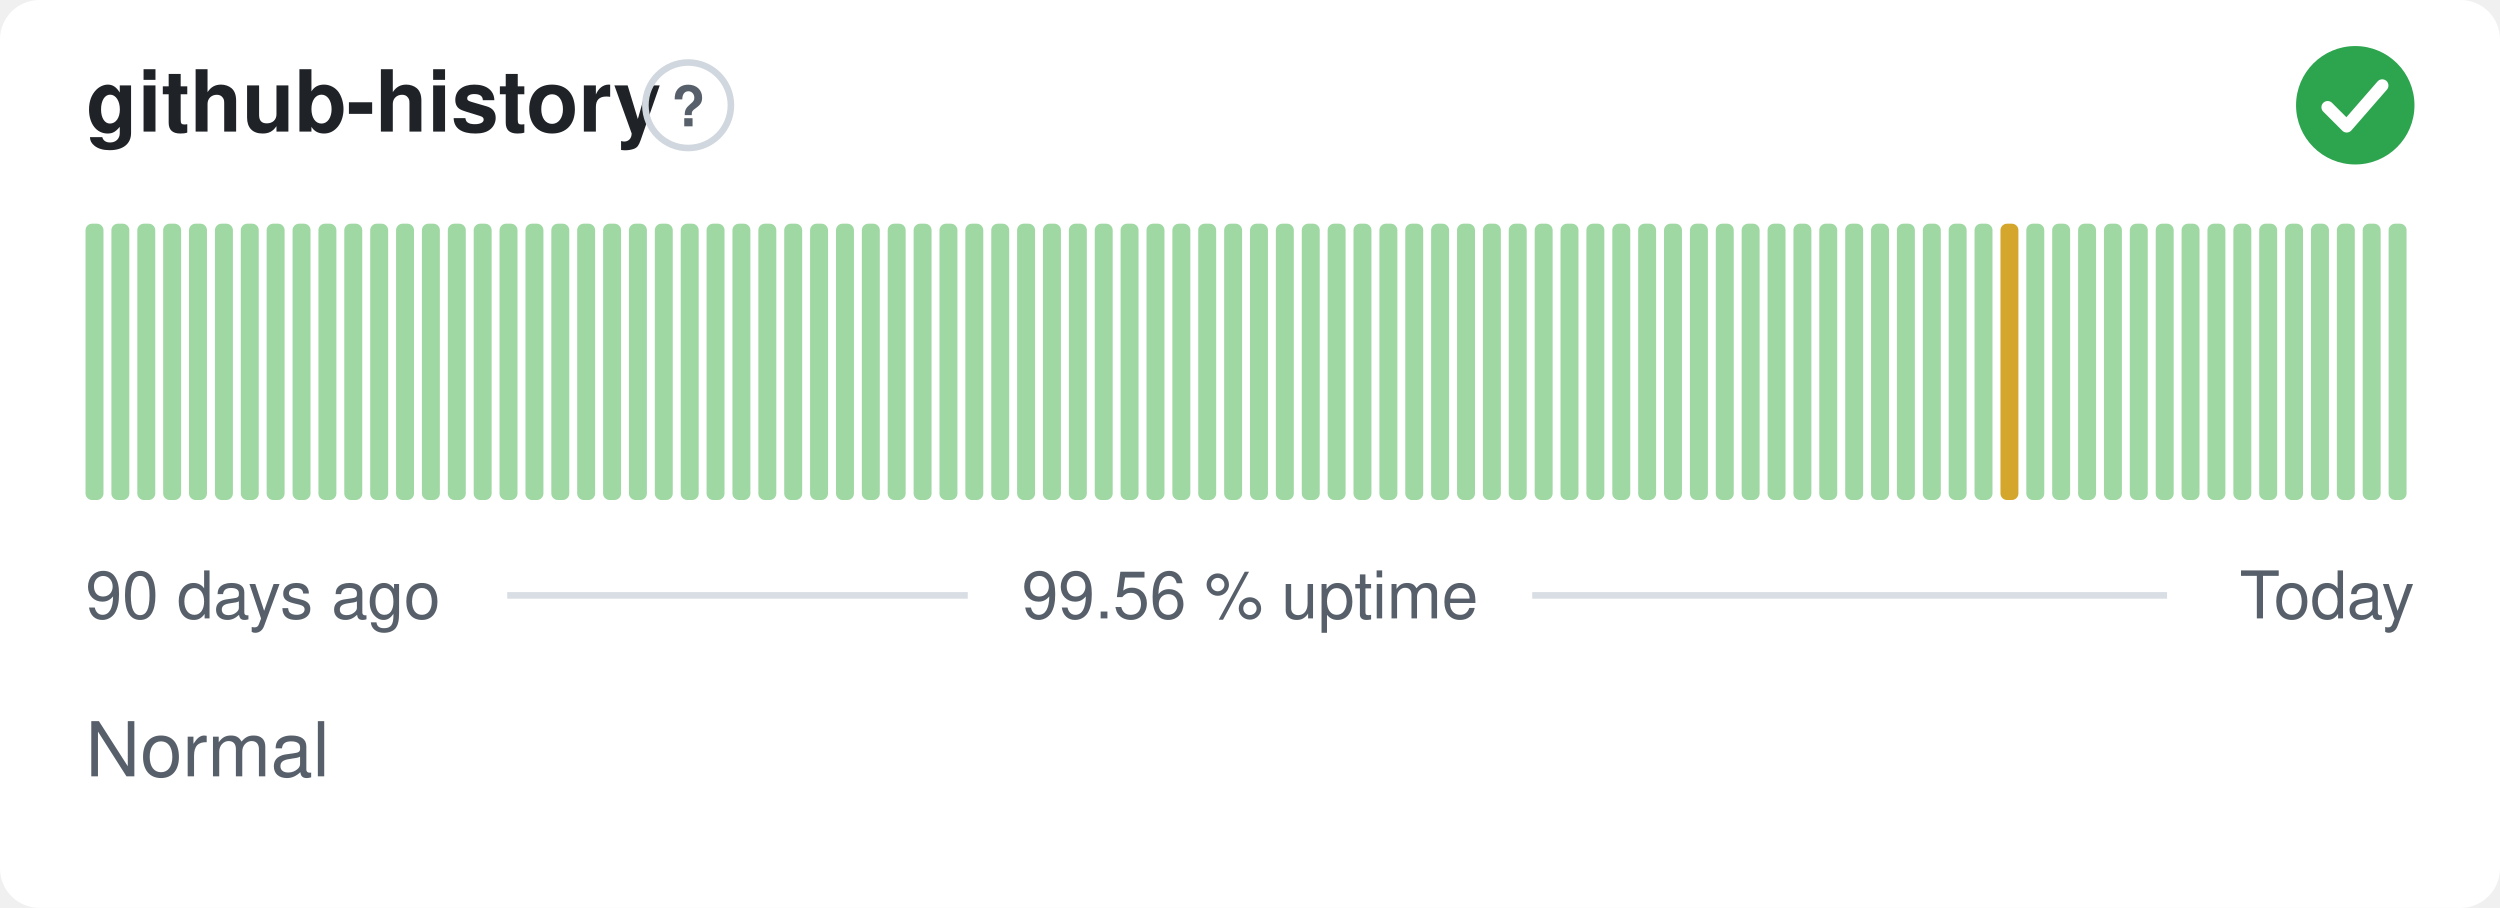
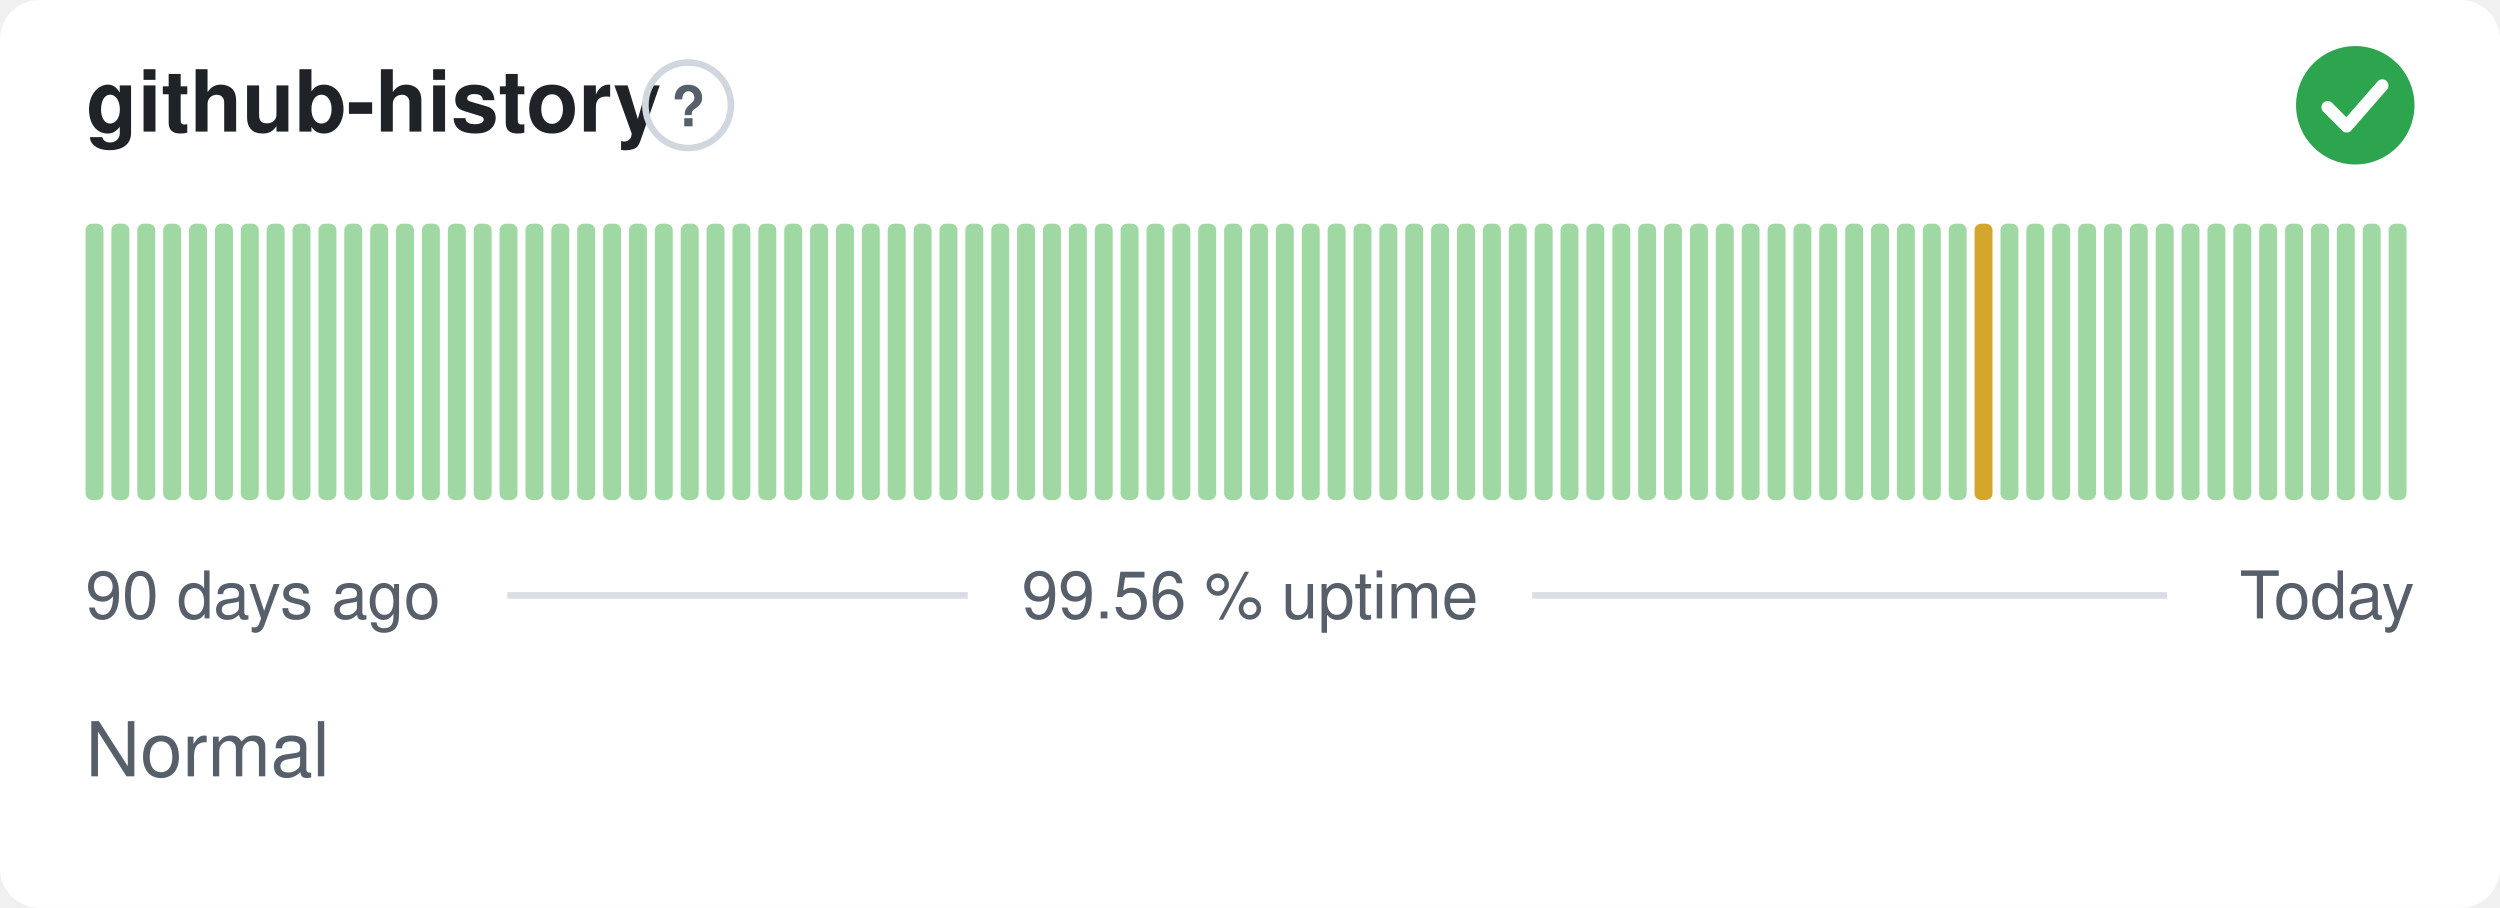
<svg xmlns="http://www.w3.org/2000/svg" width="380" height="138" viewBox="0 0 380 138" role="img" aria-label="github-history: Normal, 99.56 % uptime over the last 90 days" font-family="-apple-system,BlinkMacSystemFont,'Segoe UI',Helvetica,Arial,sans-serif">
  <style>
    @media (prefers-color-scheme: dark) {
      .bg { fill: #0d1117 }
      .title { fill: #e6edf3 }
      .muted { fill: #8b949e }
      .hint { stroke: #30363d }
      .rule { stroke: #30363d }
      .nodata { fill: #21262d }
    }
  </style>
  <rect class="bg" width="380" height="138" rx="6" fill="#ffffff" />
  <text class="title" x="13" y="20" font-size="13" font-weight="600" fill="#1f2328">github-history</text>
  <circle class="hint" cx="104.6" cy="16" r="6.5" fill="none" stroke="#d0d7de" stroke-width="1" />
  <text class="muted" x="104.6" y="19.2" text-anchor="middle" font-size="8.5" font-weight="700" fill="#57606a">?</text>
  <circle cx="358" cy="16" r="9" fill="#2da44e" />
  <path d="M353.80 16.30l2.90 2.90 5.40 -6.20" fill="none" stroke="#fff" stroke-width="1.89" stroke-linecap="round" stroke-linejoin="round" />
  <rect x="13.00" y="34.00" width="2.73" height="42.00" rx="1" fill="#9fd8a3" />
  <rect x="16.93" y="34.00" width="2.73" height="42.00" rx="1" fill="#9fd8a3" />
  <rect x="20.87" y="34.00" width="2.73" height="42.00" rx="1" fill="#9fd8a3" />
  <rect x="24.80" y="34.00" width="2.73" height="42.00" rx="1" fill="#9fd8a3" />
  <rect x="28.73" y="34.00" width="2.73" height="42.00" rx="1" fill="#9fd8a3" />
  <rect x="32.67" y="34.00" width="2.73" height="42.00" rx="1" fill="#9fd8a3" />
  <rect x="36.60" y="34.00" width="2.73" height="42.00" rx="1" fill="#9fd8a3" />
  <rect x="40.53" y="34.00" width="2.73" height="42.00" rx="1" fill="#9fd8a3" />
  <rect x="44.47" y="34.00" width="2.73" height="42.00" rx="1" fill="#9fd8a3" />
  <rect x="48.40" y="34.00" width="2.73" height="42.00" rx="1" fill="#9fd8a3" />
  <rect x="52.33" y="34.00" width="2.73" height="42.00" rx="1" fill="#9fd8a3" />
  <rect x="56.27" y="34.00" width="2.73" height="42.00" rx="1" fill="#9fd8a3" />
  <rect x="60.20" y="34.00" width="2.73" height="42.00" rx="1" fill="#9fd8a3" />
  <rect x="64.13" y="34.00" width="2.73" height="42.00" rx="1" fill="#9fd8a3" />
  <rect x="68.07" y="34.00" width="2.73" height="42.00" rx="1" fill="#9fd8a3" />
  <rect x="72.00" y="34.00" width="2.73" height="42.00" rx="1" fill="#9fd8a3" />
  <rect x="75.93" y="34.00" width="2.73" height="42.00" rx="1" fill="#9fd8a3" />
  <rect x="79.87" y="34.00" width="2.73" height="42.00" rx="1" fill="#9fd8a3" />
  <rect x="83.80" y="34.00" width="2.73" height="42.00" rx="1" fill="#9fd8a3" />
  <rect x="87.73" y="34.00" width="2.73" height="42.00" rx="1" fill="#9fd8a3" />
  <rect x="91.67" y="34.00" width="2.73" height="42.00" rx="1" fill="#9fd8a3" />
  <rect x="95.60" y="34.00" width="2.73" height="42.00" rx="1" fill="#9fd8a3" />
  <rect x="99.53" y="34.00" width="2.73" height="42.00" rx="1" fill="#9fd8a3" />
  <rect x="103.47" y="34.00" width="2.73" height="42.00" rx="1" fill="#9fd8a3" />
  <rect x="107.40" y="34.00" width="2.73" height="42.00" rx="1" fill="#9fd8a3" />
  <rect x="111.33" y="34.00" width="2.73" height="42.00" rx="1" fill="#9fd8a3" />
  <rect x="115.27" y="34.00" width="2.73" height="42.00" rx="1" fill="#9fd8a3" />
  <rect x="119.20" y="34.00" width="2.73" height="42.00" rx="1" fill="#9fd8a3" />
  <rect x="123.13" y="34.00" width="2.73" height="42.00" rx="1" fill="#9fd8a3" />
  <rect x="127.07" y="34.00" width="2.73" height="42.00" rx="1" fill="#9fd8a3" />
  <rect x="131.00" y="34.00" width="2.73" height="42.00" rx="1" fill="#9fd8a3" />
  <rect x="134.93" y="34.00" width="2.73" height="42.00" rx="1" fill="#9fd8a3" />
  <rect x="138.87" y="34.00" width="2.73" height="42.00" rx="1" fill="#9fd8a3" />
  <rect x="142.80" y="34.00" width="2.73" height="42.00" rx="1" fill="#9fd8a3" />
  <rect x="146.73" y="34.00" width="2.73" height="42.00" rx="1" fill="#9fd8a3" />
  <rect x="150.67" y="34.00" width="2.73" height="42.00" rx="1" fill="#9fd8a3" />
  <rect x="154.60" y="34.00" width="2.73" height="42.00" rx="1" fill="#9fd8a3" />
  <rect x="158.53" y="34.00" width="2.73" height="42.00" rx="1" fill="#9fd8a3" />
  <rect x="162.47" y="34.00" width="2.73" height="42.00" rx="1" fill="#9fd8a3" />
  <rect x="166.40" y="34.00" width="2.73" height="42.00" rx="1" fill="#9fd8a3" />
  <rect x="170.33" y="34.00" width="2.73" height="42.00" rx="1" fill="#9fd8a3" />
  <rect x="174.27" y="34.00" width="2.73" height="42.00" rx="1" fill="#9fd8a3" />
  <rect x="178.20" y="34.00" width="2.73" height="42.00" rx="1" fill="#9fd8a3" />
  <rect x="182.13" y="34.00" width="2.73" height="42.00" rx="1" fill="#9fd8a3" />
  <rect x="186.07" y="34.00" width="2.73" height="42.00" rx="1" fill="#9fd8a3" />
  <rect x="190.00" y="34.00" width="2.73" height="42.00" rx="1" fill="#9fd8a3" />
  <rect x="193.93" y="34.00" width="2.73" height="42.00" rx="1" fill="#9fd8a3" />
  <rect x="197.87" y="34.00" width="2.73" height="42.00" rx="1" fill="#9fd8a3" />
  <rect x="201.80" y="34.00" width="2.73" height="42.00" rx="1" fill="#9fd8a3" />
  <rect x="205.73" y="34.00" width="2.73" height="42.00" rx="1" fill="#9fd8a3" />
  <rect x="209.67" y="34.00" width="2.73" height="42.00" rx="1" fill="#9fd8a3" />
  <rect x="213.60" y="34.00" width="2.73" height="42.00" rx="1" fill="#9fd8a3" />
  <rect x="217.53" y="34.00" width="2.73" height="42.00" rx="1" fill="#9fd8a3" />
  <rect x="221.47" y="34.00" width="2.73" height="42.00" rx="1" fill="#9fd8a3" />
  <rect x="225.40" y="34.00" width="2.73" height="42.00" rx="1" fill="#9fd8a3" />
  <rect x="229.33" y="34.00" width="2.73" height="42.00" rx="1" fill="#9fd8a3" />
  <rect x="233.27" y="34.00" width="2.73" height="42.00" rx="1" fill="#9fd8a3" />
  <rect x="237.20" y="34.00" width="2.73" height="42.00" rx="1" fill="#9fd8a3" />
  <rect x="241.13" y="34.00" width="2.73" height="42.00" rx="1" fill="#9fd8a3" />
  <rect x="245.07" y="34.00" width="2.73" height="42.00" rx="1" fill="#9fd8a3" />
  <rect x="249.00" y="34.00" width="2.73" height="42.00" rx="1" fill="#9fd8a3" />
  <rect x="252.93" y="34.00" width="2.73" height="42.00" rx="1" fill="#9fd8a3" />
  <rect x="256.87" y="34.00" width="2.73" height="42.00" rx="1" fill="#9fd8a3" />
  <rect x="260.80" y="34.00" width="2.73" height="42.00" rx="1" fill="#9fd8a3" />
  <rect x="264.73" y="34.00" width="2.73" height="42.00" rx="1" fill="#9fd8a3" />
  <rect x="268.67" y="34.00" width="2.73" height="42.00" rx="1" fill="#9fd8a3" />
  <rect x="272.60" y="34.00" width="2.73" height="42.00" rx="1" fill="#9fd8a3" />
  <rect x="276.53" y="34.00" width="2.73" height="42.00" rx="1" fill="#9fd8a3" />
  <rect x="280.47" y="34.00" width="2.73" height="42.00" rx="1" fill="#9fd8a3" />
  <rect x="284.40" y="34.00" width="2.73" height="42.00" rx="1" fill="#9fd8a3" />
  <rect x="288.33" y="34.00" width="2.73" height="42.00" rx="1" fill="#9fd8a3" />
  <rect x="292.27" y="34.00" width="2.73" height="42.00" rx="1" fill="#9fd8a3" />
  <rect x="296.20" y="34.00" width="2.73" height="42.00" rx="1" fill="#9fd8a3" />
-   <rect x="300.13" y="34.00" width="2.73" height="42.00" rx="1" fill="#9fd8a3" />
-   <rect x="304.07" y="34.00" width="2.73" height="42.00" rx="1" fill="#d4a72c" />
+   <rect x="300.13" y="34.00" width="2.73" height="42.00" rx="1" fill="#d4a72c" />
+   <rect x="304.07" y="34.00" width="2.73" height="42.00" rx="1" fill="#9fd8a3" />
  <rect x="308.00" y="34.00" width="2.73" height="42.00" rx="1" fill="#9fd8a3" />
  <rect x="311.93" y="34.00" width="2.73" height="42.00" rx="1" fill="#9fd8a3" />
  <rect x="315.87" y="34.00" width="2.73" height="42.00" rx="1" fill="#9fd8a3" />
  <rect x="319.80" y="34.00" width="2.73" height="42.00" rx="1" fill="#9fd8a3" />
  <rect x="323.73" y="34.00" width="2.73" height="42.00" rx="1" fill="#9fd8a3" />
  <rect x="327.67" y="34.00" width="2.73" height="42.00" rx="1" fill="#9fd8a3" />
  <rect x="331.60" y="34.00" width="2.73" height="42.00" rx="1" fill="#9fd8a3" />
  <rect x="335.53" y="34.00" width="2.73" height="42.00" rx="1" fill="#9fd8a3" />
  <rect x="339.47" y="34.00" width="2.73" height="42.00" rx="1" fill="#9fd8a3" />
  <rect x="343.40" y="34.00" width="2.73" height="42.00" rx="1" fill="#9fd8a3" />
  <rect x="347.33" y="34.00" width="2.73" height="42.00" rx="1" fill="#9fd8a3" />
  <rect x="351.27" y="34.00" width="2.73" height="42.00" rx="1" fill="#9fd8a3" />
  <rect x="355.20" y="34.00" width="2.73" height="42.00" rx="1" fill="#9fd8a3" />
  <rect x="359.13" y="34.00" width="2.73" height="42.00" rx="1" fill="#9fd8a3" />
  <rect x="363.07" y="34.00" width="2.73" height="42.00" rx="1" fill="#9fd8a3" />
  <text class="muted" x="13" y="94" font-size="10" fill="#57606a">90 days ago</text>
  <text class="muted" x="190" y="94" text-anchor="middle" font-size="10" fill="#57606a">99.56 % uptime</text>
  <text class="muted" x="367" y="94" text-anchor="end" font-size="10" fill="#57606a">Today</text>
  <line class="rule" x1="77.1" y1="90.5" x2="147.1" y2="90.5" stroke="#d8dee4" stroke-width="1" />
  <line class="rule" x1="232.9" y1="90.5" x2="329.4" y2="90.5" stroke="#d8dee4" stroke-width="1" />
  <text class="muted" x="13" y="118" font-size="11.5" fill="#57606a">Normal</text>
</svg>
